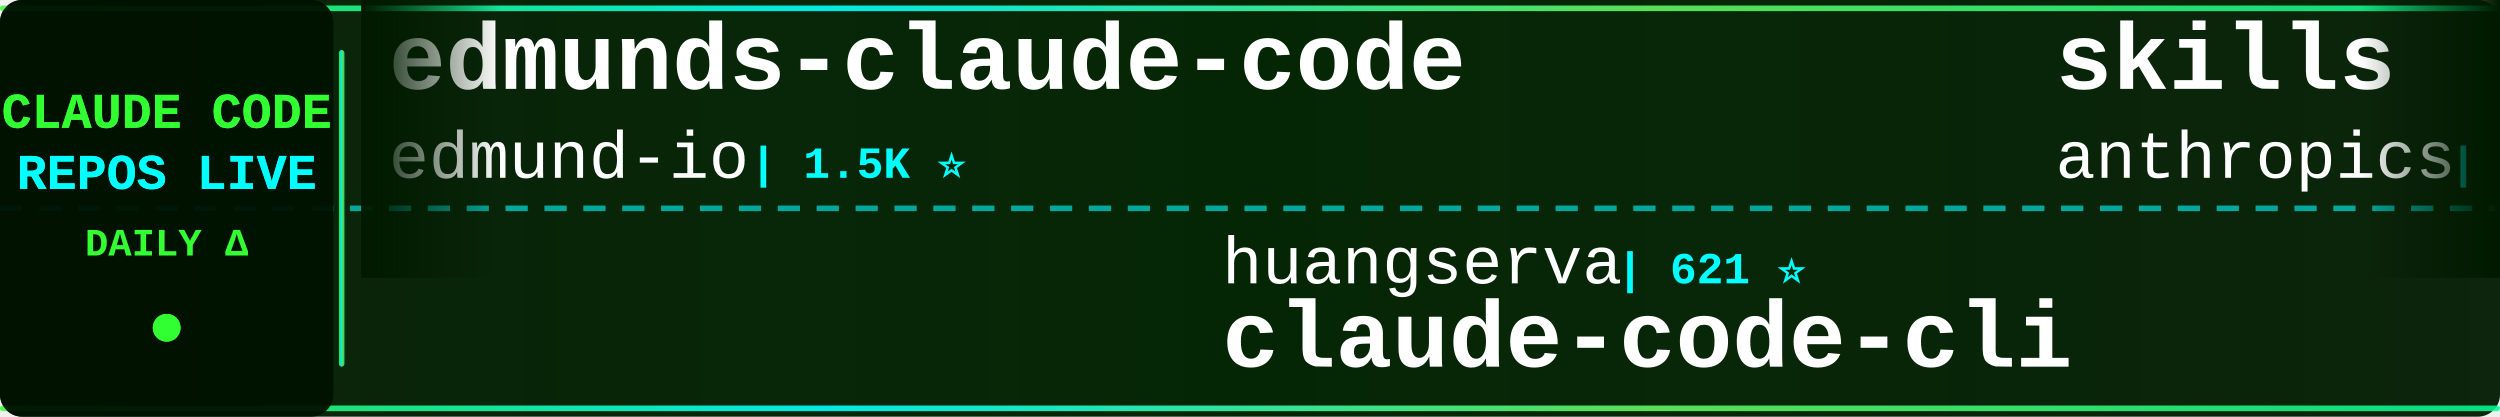
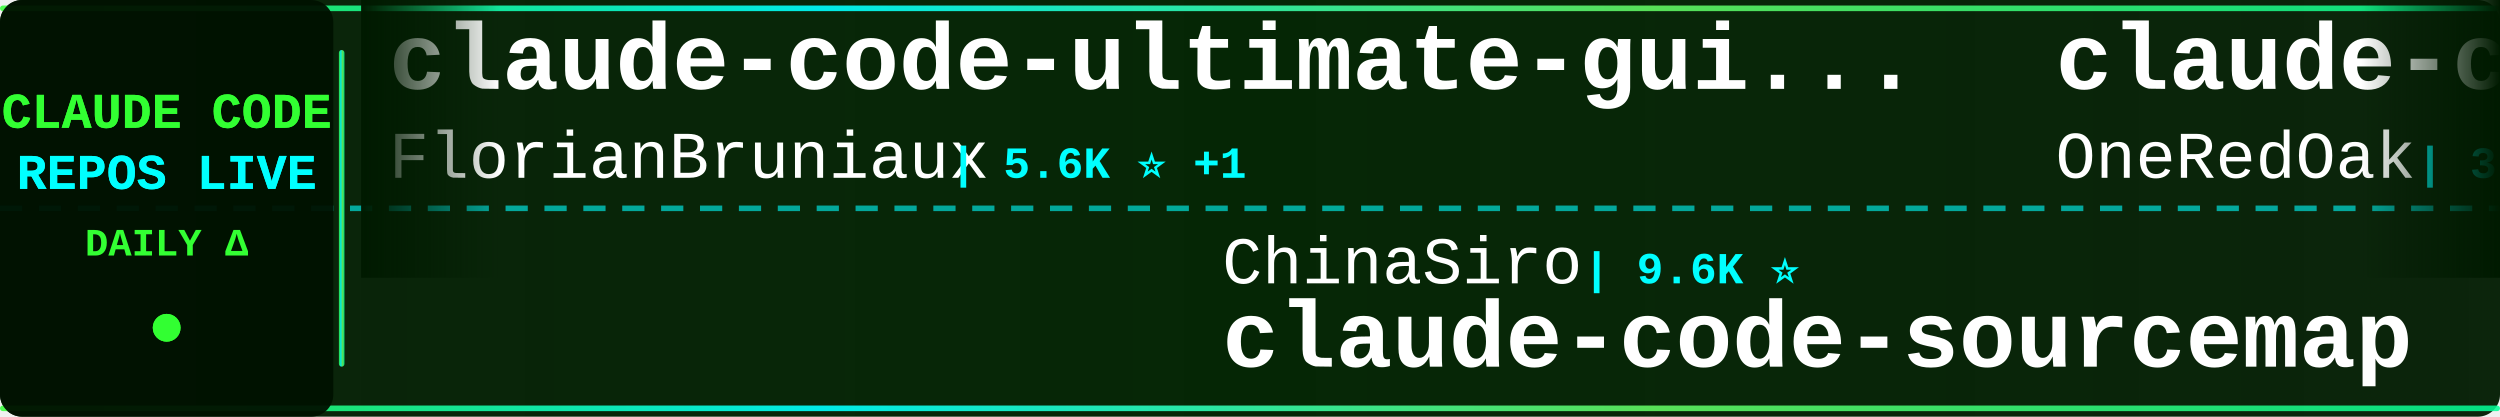
<svg xmlns="http://www.w3.org/2000/svg" width="900" height="150">
  <defs>
    <linearGradient id="tickerBg" x1="0%" y1="0%" x2="100%" y2="0%">
      <stop offset="0%" style="stop-color:#001a00;stop-opacity:0.95" />
      <stop offset="50%" style="stop-color:#002200;stop-opacity:0.98" />
      <stop offset="100%" style="stop-color:#001a00;stop-opacity:0.95" />
    </linearGradient>
    <linearGradient id="borderGrad" x1="0%" y1="0%" x2="100%" y2="0%">
      <stop offset="0%" style="stop-color:#33ff33;stop-opacity:0.85">
        <animate attributeName="stop-opacity" values="0.85;1;0.85" dur="2s" repeatCount="indefinite" />
      </stop>
      <stop offset="33%" style="stop-color:#00ffff;stop-opacity:0.9">
        <animate attributeName="stop-opacity" values="0.9;1;0.9" dur="2.2s" repeatCount="indefinite" />
      </stop>
      <stop offset="66%" style="stop-color:#66ff66;stop-opacity:0.85">
        <animate attributeName="stop-opacity" values="0.85;1;0.85" dur="1.8s" repeatCount="indefinite" />
      </stop>
      <stop offset="100%" style="stop-color:#00ff99;stop-opacity:0.85">
        <animate attributeName="stop-opacity" values="0.85;1;0.85" dur="2s" repeatCount="indefinite" />
      </stop>
    </linearGradient>
    <filter id="textGlow">
      <feGaussianBlur stdDeviation="0.1" result="coloredBlur" />
      <feMerge>
        <feMergeNode in="coloredBlur" />
        <feMergeNode in="SourceGraphic" />
      </feMerge>
    </filter>
    <filter id="metricGlow">
      <feGaussianBlur stdDeviation="0.2" result="coloredBlur" />
      <feMerge>
        <feMergeNode in="coloredBlur" />
        <feMergeNode in="SourceGraphic" />
      </feMerge>
    </filter>
    <linearGradient id="leftFade" x1="0%" y1="0%" x2="100%" y2="0%">
      <stop offset="0%" style="stop-color:#001a00;stop-opacity:1" />
      <stop offset="100%" style="stop-color:#001a00;stop-opacity:0" />
    </linearGradient>
    <linearGradient id="rightFade" x1="0%" y1="0%" x2="100%" y2="0%">
      <stop offset="0%" style="stop-color:#001a00;stop-opacity:0" />
      <stop offset="100%" style="stop-color:#001a00;stop-opacity:1" />
    </linearGradient>
  </defs>
  <rect width="900" height="150" fill="url(#tickerBg)" rx="8" />
  <rect x="0" y="2" width="900" height="2" fill="url(#borderGrad)" rx="1" />
  <rect x="0" y="146" width="900" height="2" fill="url(#borderGrad)" rx="1" />
  <line x1="0" y1="75" x2="900" y2="75" stroke="#00ffff" stroke-width="2" stroke-dasharray="8 6" opacity="0.6" />
  <rect x="0" y="0" width="120" height="150" fill="#001100" opacity="0.95" rx="8" />
  <text x="60" y="46" font-family="'Courier New', monospace" font-size="18" font-weight="bold" fill="#33ff33" text-anchor="middle" filter="url(#textGlow)">
    CLAUDE CODE
  </text>
  <text x="60" y="68" font-family="'Courier New', monospace" font-size="18" font-weight="bold" fill="#00ffff" text-anchor="middle" filter="url(#textGlow)">
    REPOS LIVE
  </text>
  <text x="60" y="92" font-family="'Courier New', monospace" font-size="14" font-weight="bold" fill="#33ff33" text-anchor="middle">
    DAILY Δ
  </text>
  <circle cx="60" cy="118" r="5" fill="#33ff33" filter="url(#metricGlow)">
    <animate attributeName="r" values="4;6;4" dur="1.5s" repeatCount="indefinite" />
    <animate attributeName="opacity" values="0.6;1;0.6" dur="1.5s" repeatCount="indefinite" />
  </circle>
  <rect x="122" y="18" width="2" height="114" fill="url(#borderGrad)" rx="1" />
  <clipPath id="tickerClip">
    <rect x="130" y="0" width="770" height="150" />
  </clipPath>
  <g clip-path="url(#tickerClip)">
    <g id="tickerItems">
      <animateTransform attributeName="transform" attributeType="XML" type="translate" from="0 0" to="-3000 0" dur="54s" repeatCount="indefinite" />
      <g transform="translate(0, 0)">
-         <text x="140" y="32" font-family="'Courier New', monospace" font-size="34" font-weight="bold" fill="#ffffff">edmunds-claude-code</text>
-         <text x="140" y="64" font-family="'Courier New', monospace" font-size="24" font-weight="normal" fill="#ffffff" opacity="1.0">edmund-io</text>
-         <text x="270" y="64" font-family="'Courier New', monospace" font-size="16" font-weight="bold" fill="#00ffff"> | 1.5K ⭐</text>
+         <text x="140" y="32" font-family="'Courier New', monospace" font-size="34" font-weight="bold" fill="#ffffff">claude-code-ultimate-gui...</text>
+         <text x="140" y="64" font-family="'Courier New', monospace" font-size="24" font-weight="normal" fill="#ffffff" opacity="1.0">FlorianBruniaux</text>
+         <text x="342" y="64" font-family="'Courier New', monospace" font-size="16" font-weight="bold" fill="#00ffff"> | 5.6K ⭐ +1</text>
      </g>
      <g transform="translate(300, 0)">
-         <text x="140" y="102" font-family="'Courier New', monospace" font-size="24" font-weight="normal" fill="#ffffff" opacity="1.0">huangserva</text>
-         <text x="282" y="102" font-family="'Courier New', monospace" font-size="16" font-weight="bold" fill="#00ffff"> | 621 ⭐</text>
-         <text x="140" y="132" font-family="'Courier New', monospace" font-size="34" font-weight="bold" fill="#ffffff">claude-code-cli</text>
+         <text x="140" y="102" font-family="'Courier New', monospace" font-size="24" font-weight="normal" fill="#ffffff" opacity="1.0">ChinaSiro</text>
+         <text x="270" y="102" font-family="'Courier New', monospace" font-size="16" font-weight="bold" fill="#00ffff"> | 9.6K ⭐</text>
+         <text x="140" y="132" font-family="'Courier New', monospace" font-size="34" font-weight="bold" fill="#ffffff">claude-code-sourcemap</text>
      </g>
      <g transform="translate(600, 0)">
-         <text x="140" y="32" font-family="'Courier New', monospace" font-size="34" font-weight="bold" fill="#ffffff">skills</text>
-         <text x="140" y="64" font-family="'Courier New', monospace" font-size="24" font-weight="normal" fill="#ffffff" opacity="1.0">anthropics</text>
-         <text x="282" y="64" font-family="'Courier New', monospace" font-size="16" font-weight="bold" fill="#00ffff"> | 165.5K ⭐ +27</text>
+         <text x="140" y="32" font-family="'Courier New', monospace" font-size="34" font-weight="bold" fill="#ffffff">claude-code-workflows</text>
+         <text x="140" y="64" font-family="'Courier New', monospace" font-size="24" font-weight="normal" fill="#ffffff" opacity="1.0">OneRedOak</text>
+         <text x="270" y="64" font-family="'Courier New', monospace" font-size="16" font-weight="bold" fill="#00ffff"> | 3.9K ⭐</text>
      </g>
      <g transform="translate(900, 0)">
-         <text x="140" y="102" font-family="'Courier New', monospace" font-size="24" font-weight="normal" fill="#ffffff" opacity="1.0">AICoderTudou</text>
-         <text x="306" y="102" font-family="'Courier New', monospace" font-size="16" font-weight="bold" fill="#00ffff"> | 497 ⭐</text>
-         <text x="140" y="132" font-family="'Courier New', monospace" font-size="34" font-weight="bold" fill="#ffffff">claude-code-tudou</text>
+         <text x="140" y="102" font-family="'Courier New', monospace" font-size="24" font-weight="normal" fill="#ffffff" opacity="1.0">OrcaWhisper</text>
+         <text x="294" y="102" font-family="'Courier New', monospace" font-size="16" font-weight="bold" fill="#00ffff"> | 87 ⭐</text>
+         <text x="140" y="132" font-family="'Courier New', monospace" font-size="34" font-weight="bold" fill="#ffffff">Claude-Code</text>
      </g>
      <g transform="translate(1200, 0)">
-         <text x="140" y="32" font-family="'Courier New', monospace" font-size="34" font-weight="bold" fill="#ffffff">Claude-code</text>
-         <text x="140" y="64" font-family="'Courier New', monospace" font-size="24" font-weight="normal" fill="#ffffff" opacity="1.0">fazxes</text>
-         <text x="234" y="64" font-family="'Courier New', monospace" font-size="16" font-weight="bold" fill="#00ffff"> | 228 ⭐</text>
+         <text x="140" y="32" font-family="'Courier New', monospace" font-size="34" font-weight="bold" fill="#ffffff">claude-code-hooks-master...</text>
+         <text x="140" y="64" font-family="'Courier New', monospace" font-size="24" font-weight="normal" fill="#ffffff" opacity="1.0">disler</text>
+         <text x="234" y="64" font-family="'Courier New', monospace" font-size="16" font-weight="bold" fill="#00ffff"> | 3.9K ⭐</text>
      </g>
      <g transform="translate(1500, 0)">
-         <text x="140" y="102" font-family="'Courier New', monospace" font-size="24" font-weight="normal" fill="#ffffff" opacity="1.0">digitalsamba</text>
-         <text x="306" y="102" font-family="'Courier New', monospace" font-size="16" font-weight="bold" fill="#00ffff"> | 1.9K ⭐ +2</text>
-         <text x="140" y="132" font-family="'Courier New', monospace" font-size="34" font-weight="bold" fill="#ffffff">claude-code-video-toolki...</text>
+         <text x="140" y="102" font-family="'Courier New', monospace" font-size="24" font-weight="normal" fill="#ffffff" opacity="1.0">hangsman</text>
+         <text x="258" y="102" font-family="'Courier New', monospace" font-size="16" font-weight="bold" fill="#00ffff"> | 790 ⭐</text>
+         <text x="140" y="132" font-family="'Courier New', monospace" font-size="34" font-weight="bold" fill="#ffffff">claude-code-source</text>
      </g>
      <g transform="translate(1800, 0)">
-         <text x="140" y="32" font-family="'Courier New', monospace" font-size="34" font-weight="bold" fill="#ffffff">how-claude-code-works</text>
-         <text x="140" y="64" font-family="'Courier New', monospace" font-size="24" font-weight="normal" fill="#ffffff" opacity="1.0">Windy3f3f3f3f</text>
-         <text x="318" y="64" font-family="'Courier New', monospace" font-size="16" font-weight="bold" fill="#00ffff"> | 3.3K ⭐</text>
+         <text x="140" y="32" font-family="'Courier New', monospace" font-size="34" font-weight="bold" fill="#ffffff">claude-code-analysis</text>
+         <text x="140" y="64" font-family="'Courier New', monospace" font-size="24" font-weight="normal" fill="#ffffff" opacity="1.0">liuup</text>
+         <text x="222" y="64" font-family="'Courier New', monospace" font-size="16" font-weight="bold" fill="#00ffff"> | 3.7K ⭐ +1</text>
      </g>
      <g transform="translate(2100, 0)">
-         <text x="140" y="102" font-family="'Courier New', monospace" font-size="24" font-weight="normal" fill="#ffffff" opacity="1.0">VoltAgent</text>
-         <text x="270" y="102" font-family="'Courier New', monospace" font-size="16" font-weight="bold" fill="#00ffff"> | 23.9K ⭐ +5</text>
-         <text x="140" y="132" font-family="'Courier New', monospace" font-size="34" font-weight="bold" fill="#ffffff">awesome-claude-code-suba...</text>
+         <text x="140" y="102" font-family="'Courier New', monospace" font-size="24" font-weight="normal" fill="#ffffff" opacity="1.0">https-deeplearning-ai</text>
+         <text x="414" y="102" font-family="'Courier New', monospace" font-size="16" font-weight="bold" fill="#00ffff"> | 537 ⭐</text>
+         <text x="140" y="132" font-family="'Courier New', monospace" font-size="34" font-weight="bold" fill="#ffffff">sc-claude-code-files</text>
      </g>
      <g transform="translate(2400, 0)">
-         <text x="140" y="32" font-family="'Courier New', monospace" font-size="34" font-weight="bold" fill="#ffffff">claude-code-showcase</text>
-         <text x="140" y="64" font-family="'Courier New', monospace" font-size="24" font-weight="normal" fill="#ffffff" opacity="1.0">ChrisWiles</text>
-         <text x="282" y="64" font-family="'Courier New', monospace" font-size="16" font-weight="bold" fill="#00ffff"> | 6.0K ⭐ +1</text>
+         <text x="140" y="32" font-family="'Courier New', monospace" font-size="34" font-weight="bold" fill="#ffffff">claude-code-settings</text>
+         <text x="140" y="64" font-family="'Courier New', monospace" font-size="24" font-weight="normal" fill="#ffffff" opacity="1.0">feiskyer</text>
+         <text x="258" y="64" font-family="'Courier New', monospace" font-size="16" font-weight="bold" fill="#00ffff"> | 1.6K ⭐</text>
      </g>
      <g transform="translate(2700, 0)">
-         <text x="140" y="102" font-family="'Courier New', monospace" font-size="24" font-weight="normal" fill="#ffffff" opacity="1.0">feiskyer</text>
-         <text x="258" y="102" font-family="'Courier New', monospace" font-size="16" font-weight="bold" fill="#00ffff"> | 1.6K ⭐</text>
-         <text x="140" y="132" font-family="'Courier New', monospace" font-size="34" font-weight="bold" fill="#ffffff">claude-code-settings</text>
+         <text x="140" y="102" font-family="'Courier New', monospace" font-size="24" font-weight="normal" fill="#ffffff" opacity="1.0">huangjia2019</text>
+         <text x="306" y="102" font-family="'Courier New', monospace" font-size="16" font-weight="bold" fill="#00ffff"> | 1.0K ⭐ +1</text>
+         <text x="140" y="132" font-family="'Courier New', monospace" font-size="34" font-weight="bold" fill="#ffffff">claude-code-engineering</text>
      </g>
      <g transform="translate(3000, 0)">
-         <text x="140" y="32" font-family="'Courier New', monospace" font-size="34" font-weight="bold" fill="#ffffff">edmunds-claude-code</text>
-         <text x="140" y="64" font-family="'Courier New', monospace" font-size="24" font-weight="normal" fill="#ffffff" opacity="1.0">edmund-io</text>
-         <text x="270" y="64" font-family="'Courier New', monospace" font-size="16" font-weight="bold" fill="#00ffff"> | 1.5K ⭐</text>
+         <text x="140" y="32" font-family="'Courier New', monospace" font-size="34" font-weight="bold" fill="#ffffff">claude-code-ultimate-gui...</text>
+         <text x="140" y="64" font-family="'Courier New', monospace" font-size="24" font-weight="normal" fill="#ffffff" opacity="1.0">FlorianBruniaux</text>
+         <text x="342" y="64" font-family="'Courier New', monospace" font-size="16" font-weight="bold" fill="#00ffff"> | 5.6K ⭐ +1</text>
      </g>
      <g transform="translate(3300, 0)">
-         <text x="140" y="102" font-family="'Courier New', monospace" font-size="24" font-weight="normal" fill="#ffffff" opacity="1.0">huangserva</text>
-         <text x="282" y="102" font-family="'Courier New', monospace" font-size="16" font-weight="bold" fill="#00ffff"> | 621 ⭐</text>
-         <text x="140" y="132" font-family="'Courier New', monospace" font-size="34" font-weight="bold" fill="#ffffff">claude-code-cli</text>
+         <text x="140" y="102" font-family="'Courier New', monospace" font-size="24" font-weight="normal" fill="#ffffff" opacity="1.0">ChinaSiro</text>
+         <text x="270" y="102" font-family="'Courier New', monospace" font-size="16" font-weight="bold" fill="#00ffff"> | 9.6K ⭐</text>
+         <text x="140" y="132" font-family="'Courier New', monospace" font-size="34" font-weight="bold" fill="#ffffff">claude-code-sourcemap</text>
      </g>
      <g transform="translate(3600, 0)">
-         <text x="140" y="32" font-family="'Courier New', monospace" font-size="34" font-weight="bold" fill="#ffffff">skills</text>
-         <text x="140" y="64" font-family="'Courier New', monospace" font-size="24" font-weight="normal" fill="#ffffff" opacity="1.0">anthropics</text>
-         <text x="282" y="64" font-family="'Courier New', monospace" font-size="16" font-weight="bold" fill="#00ffff"> | 165.5K ⭐ +27</text>
+         <text x="140" y="32" font-family="'Courier New', monospace" font-size="34" font-weight="bold" fill="#ffffff">claude-code-workflows</text>
+         <text x="140" y="64" font-family="'Courier New', monospace" font-size="24" font-weight="normal" fill="#ffffff" opacity="1.0">OneRedOak</text>
+         <text x="270" y="64" font-family="'Courier New', monospace" font-size="16" font-weight="bold" fill="#00ffff"> | 3.9K ⭐</text>
      </g>
      <g transform="translate(3900, 0)">
-         <text x="140" y="102" font-family="'Courier New', monospace" font-size="24" font-weight="normal" fill="#ffffff" opacity="1.0">AICoderTudou</text>
-         <text x="306" y="102" font-family="'Courier New', monospace" font-size="16" font-weight="bold" fill="#00ffff"> | 497 ⭐</text>
-         <text x="140" y="132" font-family="'Courier New', monospace" font-size="34" font-weight="bold" fill="#ffffff">claude-code-tudou</text>
+         <text x="140" y="102" font-family="'Courier New', monospace" font-size="24" font-weight="normal" fill="#ffffff" opacity="1.0">OrcaWhisper</text>
+         <text x="294" y="102" font-family="'Courier New', monospace" font-size="16" font-weight="bold" fill="#00ffff"> | 87 ⭐</text>
+         <text x="140" y="132" font-family="'Courier New', monospace" font-size="34" font-weight="bold" fill="#ffffff">Claude-Code</text>
      </g>
    </g>
  </g>
  <rect x="130" y="0" width="50" height="100" fill="url(#leftFade)" />
  <rect x="850" y="0" width="50" height="100" fill="url(#rightFade)" />
</svg>
